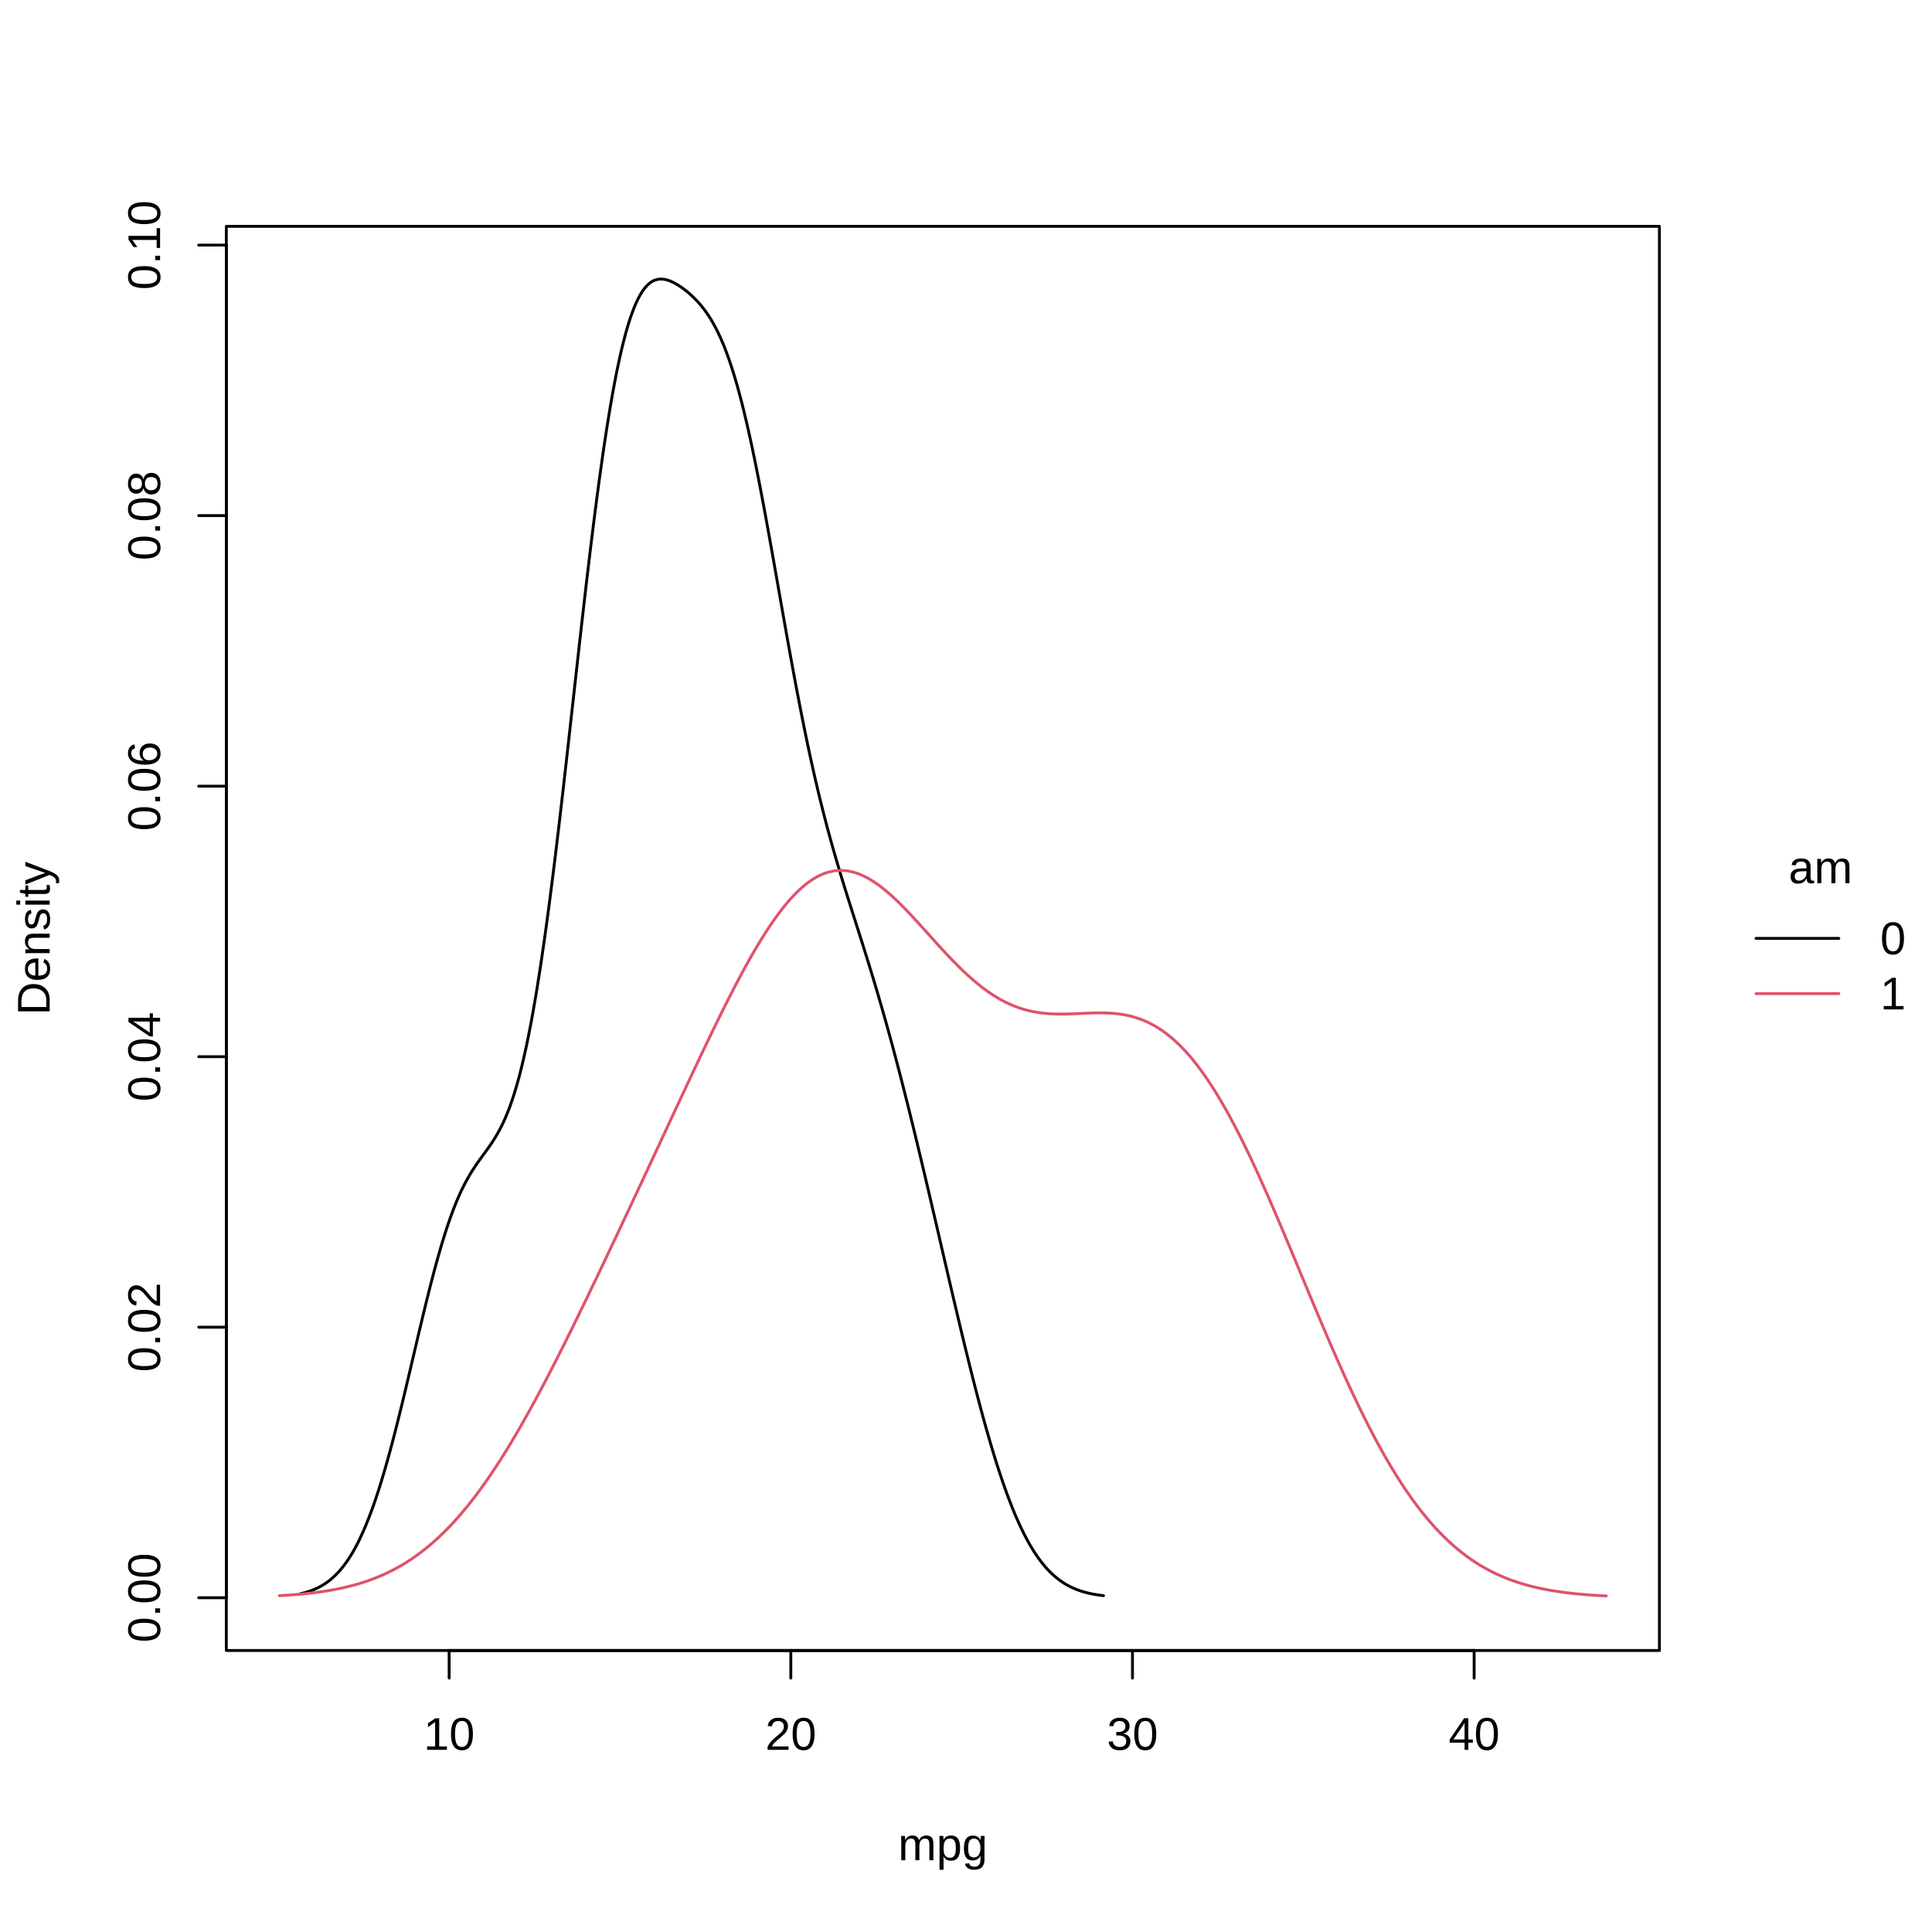
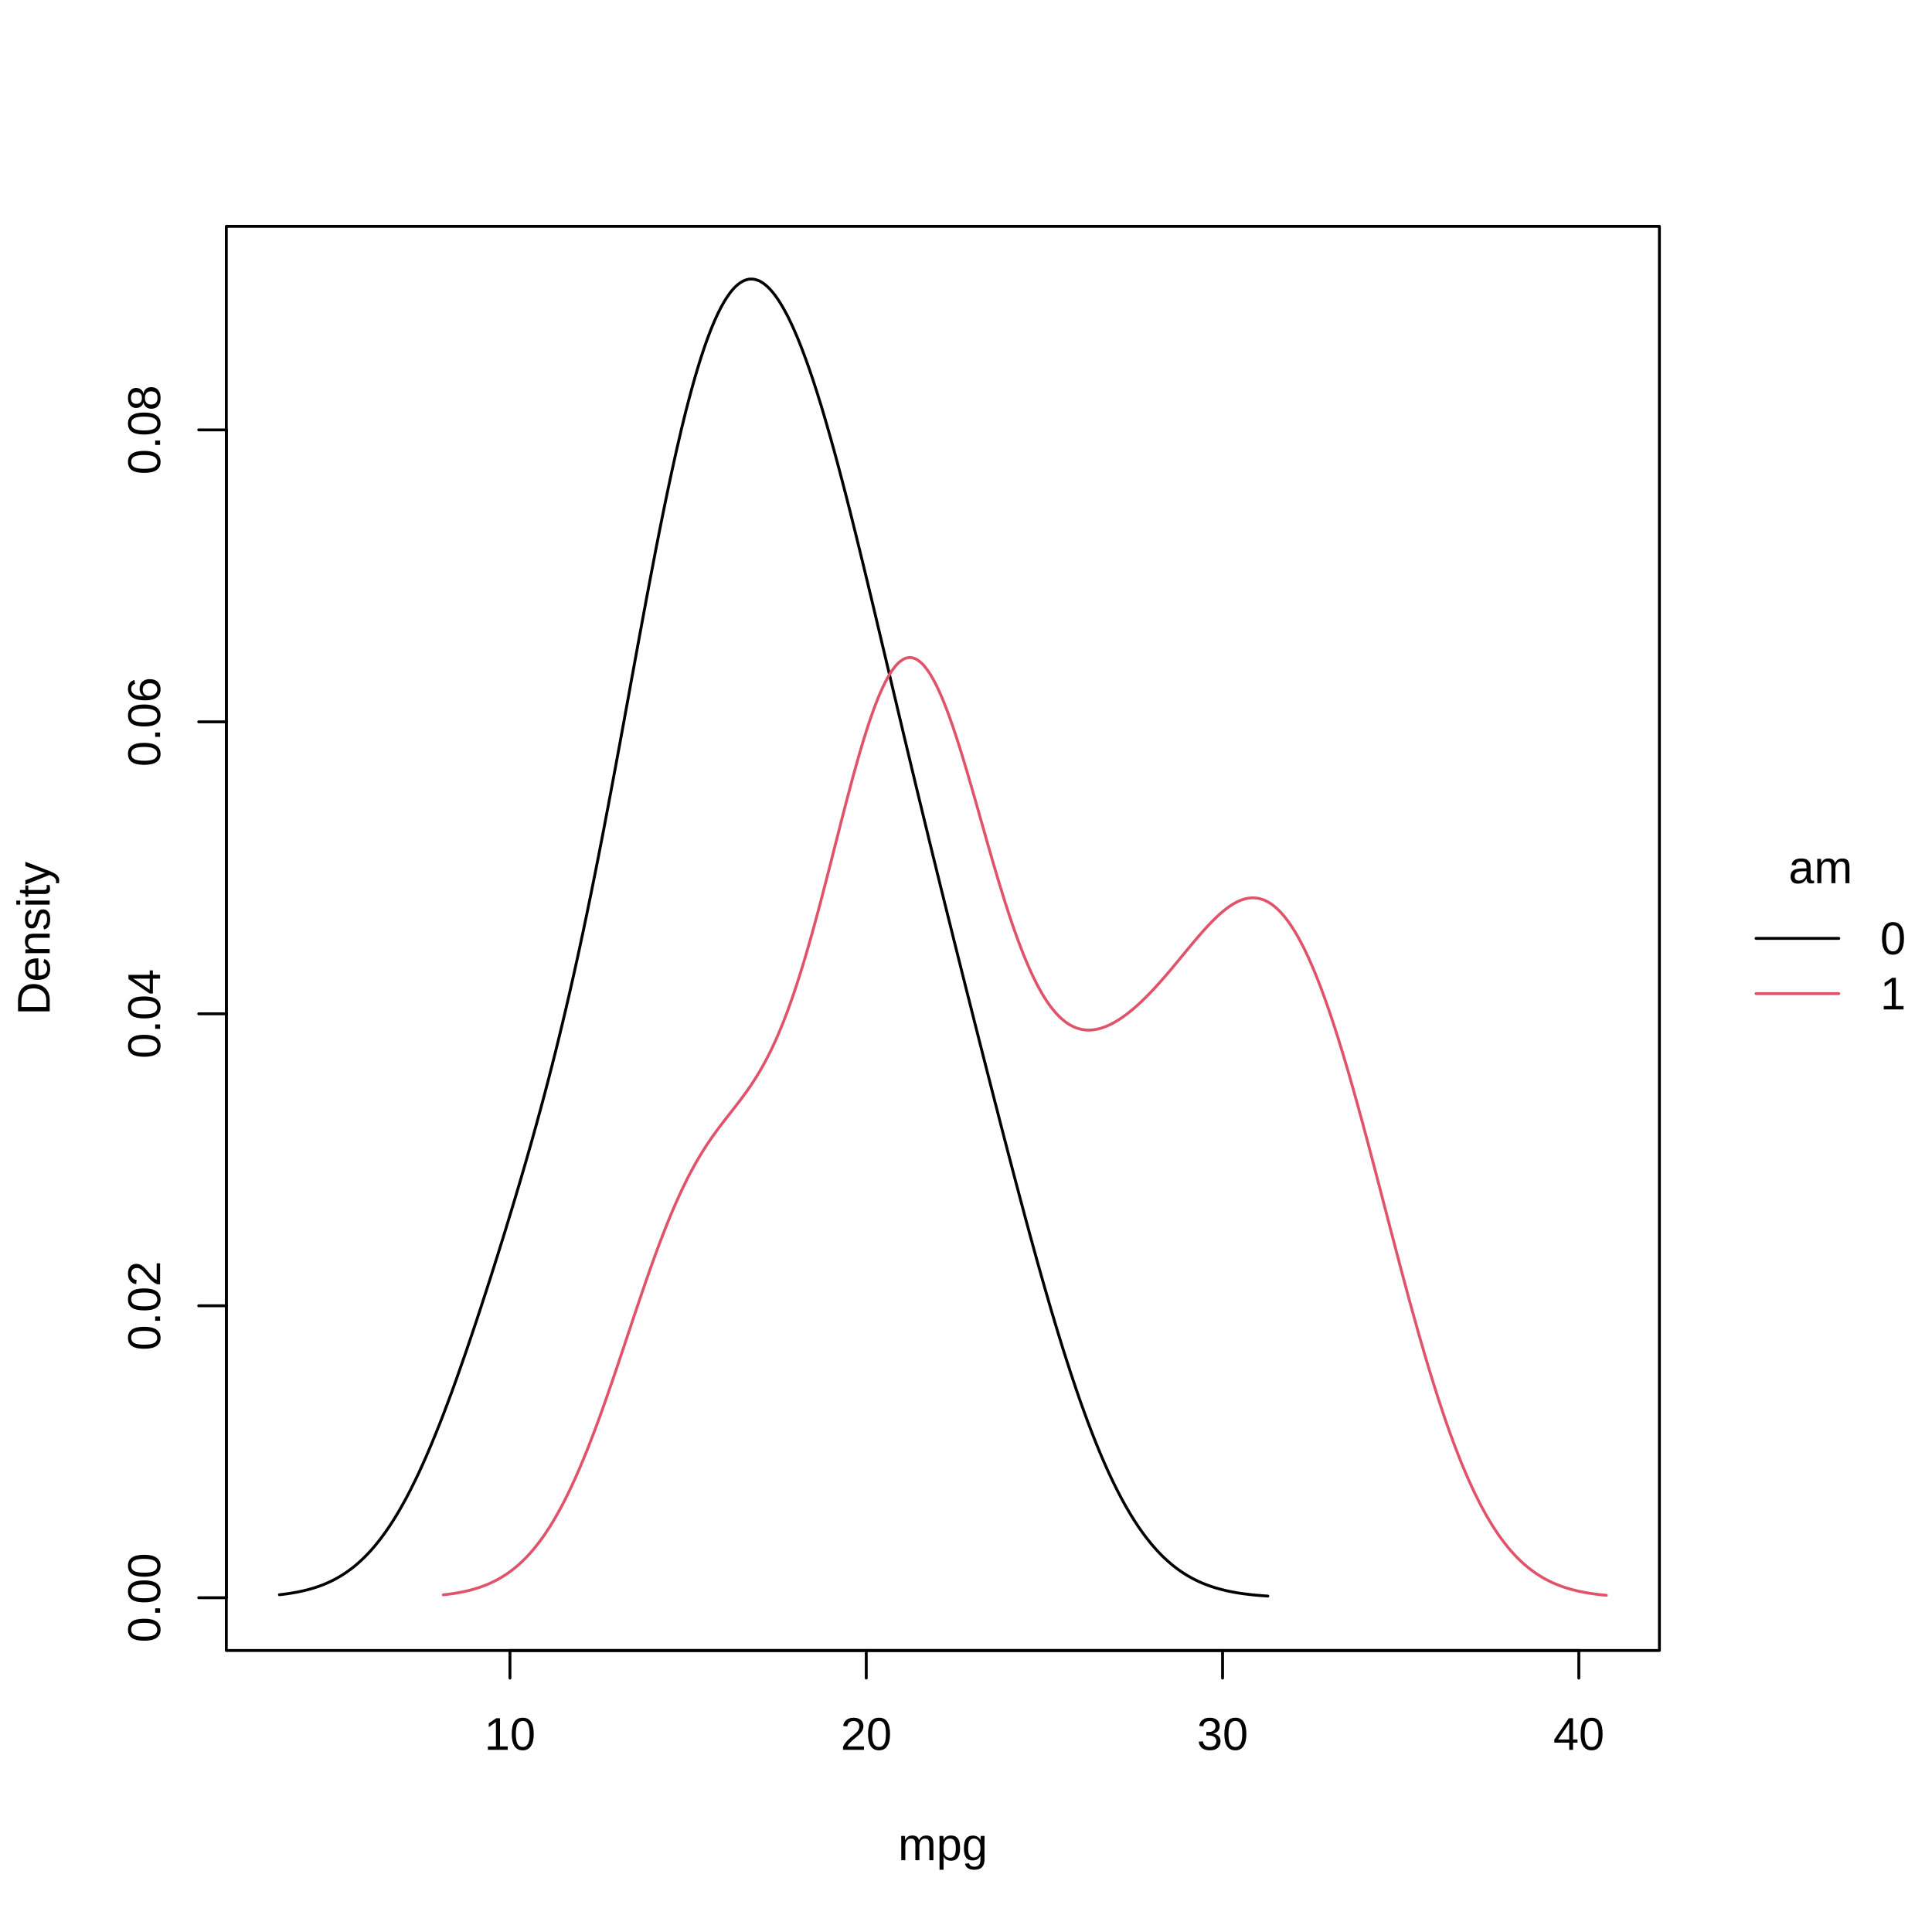
<svg xmlns="http://www.w3.org/2000/svg" class="svglite" width="504.00pt" height="504.00pt" viewBox="0 0 504.00 504.00">
  <defs>
    <style type="text/css">
    .svglite line, .svglite polyline, .svglite polygon, .svglite path, .svglite rect, .svglite circle {
      fill: none;
      stroke: #000000;
      stroke-linecap: round;
      stroke-linejoin: round;
      stroke-miterlimit: 10.00;
    }
    .svglite text {
      white-space: pre;
    }
  </style>
  </defs>
  <rect width="100%" height="100%" style="stroke: none; fill: #FFFFFF;" />
  <defs>
    <clipPath id="cpMC4wMHw1MDQuMDB8MC4wMHw1MDQuMDA=">
      <rect x="0.00" y="0.00" width="504.00" height="504.00" />
    </clipPath>
  </defs>
  <g clip-path="url(#cpMC4wMHw1MDQuMDB8MC4wMHw1MDQuMDA=)">
    <line x1="458.09" y1="244.80" x2="479.69" y2="244.80" style="stroke-width: 0.75;" />
    <line x1="458.09" y1="259.20" x2="479.69" y2="259.20" style="stroke-width: 0.75; stroke: #DF536B;" />
    <text x="474.92" y="230.40" text-anchor="middle" style="font-size: 12.00px; font-family: &quot;Liberation Sans&quot;;" textLength="16.68px" lengthAdjust="spacingAndGlyphs">am</text>
    <text x="490.49" y="248.93" style="font-size: 12.00px; font-family: &quot;Liberation Sans&quot;;" textLength="6.67px" lengthAdjust="spacingAndGlyphs">0</text>
    <text x="490.49" y="263.33" style="font-size: 12.00px; font-family: &quot;Liberation Sans&quot;;" textLength="6.67px" lengthAdjust="spacingAndGlyphs">1</text>
  </g>
  <defs>
    <clipPath id="cpMC4wMHw0MzIuODl8MC4wMHw1MDQuMDA=">
      <rect x="0.00" y="0.00" width="432.89" height="504.00" />
    </clipPath>
  </defs>
  <g clip-path="url(#cpMC4wMHw0MzIuODl8MC4wMHw1MDQuMDA=)">
    <text x="245.96" y="485.28" text-anchor="middle" style="font-size: 12.00px; font-family: &quot;Liberation Sans&quot;;" textLength="23.35px" lengthAdjust="spacingAndGlyphs">mpg</text>
    <text transform="translate(12.96,244.80) rotate(-90)" text-anchor="middle" style="font-size: 12.00px; font-family: &quot;Liberation Sans&quot;;" textLength="40.02px" lengthAdjust="spacingAndGlyphs">Density</text>
  </g>
  <g clip-path="url(#cpMC4wMHw1MDQuMDB8MC4wMHw1MDQuMDA=)">
-     <line x1="117.17" y1="430.56" x2="384.56" y2="430.56" style="stroke-width: 0.75;" />
-     <line x1="117.17" y1="430.56" x2="117.17" y2="437.76" style="stroke-width: 0.75;" />
-     <line x1="206.30" y1="430.56" x2="206.30" y2="437.76" style="stroke-width: 0.75;" />
-     <line x1="295.43" y1="430.56" x2="295.43" y2="437.76" style="stroke-width: 0.75;" />
-     <line x1="384.56" y1="430.56" x2="384.56" y2="437.76" style="stroke-width: 0.75;" />
-     <text x="117.17" y="456.48" text-anchor="middle" style="font-size: 12.00px; font-family: &quot;Liberation Sans&quot;;" textLength="13.35px" lengthAdjust="spacingAndGlyphs">10</text>
-     <text x="206.30" y="456.48" text-anchor="middle" style="font-size: 12.00px; font-family: &quot;Liberation Sans&quot;;" textLength="13.35px" lengthAdjust="spacingAndGlyphs">20</text>
-     <text x="295.43" y="456.48" text-anchor="middle" style="font-size: 12.00px; font-family: &quot;Liberation Sans&quot;;" textLength="13.35px" lengthAdjust="spacingAndGlyphs">30</text>
-     <text x="384.56" y="456.48" text-anchor="middle" style="font-size: 12.00px; font-family: &quot;Liberation Sans&quot;;" textLength="13.35px" lengthAdjust="spacingAndGlyphs">40</text>
-     <line x1="59.04" y1="416.80" x2="59.04" y2="63.94" style="stroke-width: 0.75;" />
+     <line x1="133.03" y1="430.56" x2="411.87" y2="430.56" style="stroke-width: 0.75;" />
+     <line x1="133.03" y1="430.56" x2="133.03" y2="437.76" style="stroke-width: 0.75;" />
+     <line x1="225.98" y1="430.56" x2="225.98" y2="437.76" style="stroke-width: 0.75;" />
+     <line x1="318.93" y1="430.56" x2="318.93" y2="437.76" style="stroke-width: 0.75;" />
+     <line x1="411.87" y1="430.56" x2="411.87" y2="437.76" style="stroke-width: 0.75;" />
+     <text x="133.03" y="456.48" text-anchor="middle" style="font-size: 12.00px; font-family: &quot;Liberation Sans&quot;;" textLength="13.35px" lengthAdjust="spacingAndGlyphs">10</text>
+     <text x="225.98" y="456.48" text-anchor="middle" style="font-size: 12.00px; font-family: &quot;Liberation Sans&quot;;" textLength="13.35px" lengthAdjust="spacingAndGlyphs">20</text>
+     <text x="318.93" y="456.48" text-anchor="middle" style="font-size: 12.00px; font-family: &quot;Liberation Sans&quot;;" textLength="13.35px" lengthAdjust="spacingAndGlyphs">30</text>
+     <text x="411.87" y="456.48" text-anchor="middle" style="font-size: 12.00px; font-family: &quot;Liberation Sans&quot;;" textLength="13.35px" lengthAdjust="spacingAndGlyphs">40</text>
+     <line x1="59.04" y1="416.80" x2="59.04" y2="112.15" style="stroke-width: 0.75;" />
    <line x1="59.04" y1="416.80" x2="51.84" y2="416.80" style="stroke-width: 0.75;" />
-     <line x1="59.04" y1="346.23" x2="51.84" y2="346.23" style="stroke-width: 0.75;" />
-     <line x1="59.04" y1="275.66" x2="51.84" y2="275.66" style="stroke-width: 0.75;" />
-     <line x1="59.04" y1="205.09" x2="51.84" y2="205.09" style="stroke-width: 0.75;" />
-     <line x1="59.04" y1="134.51" x2="51.84" y2="134.51" style="stroke-width: 0.75;" />
-     <line x1="59.04" y1="63.94" x2="51.84" y2="63.94" style="stroke-width: 0.75;" />
+     <line x1="59.04" y1="340.64" x2="51.84" y2="340.64" style="stroke-width: 0.75;" />
+     <line x1="59.04" y1="264.47" x2="51.84" y2="264.47" style="stroke-width: 0.75;" />
+     <line x1="59.04" y1="188.31" x2="51.84" y2="188.31" style="stroke-width: 0.75;" />
+     <line x1="59.04" y1="112.15" x2="51.84" y2="112.15" style="stroke-width: 0.75;" />
    <text transform="translate(41.76,416.80) rotate(-90)" text-anchor="middle" style="font-size: 12.00px; font-family: &quot;Liberation Sans&quot;;" textLength="23.36px" lengthAdjust="spacingAndGlyphs">0.00</text>
-     <text transform="translate(41.76,346.23) rotate(-90)" text-anchor="middle" style="font-size: 12.00px; font-family: &quot;Liberation Sans&quot;;" textLength="23.36px" lengthAdjust="spacingAndGlyphs">0.02</text>
-     <text transform="translate(41.76,275.66) rotate(-90)" text-anchor="middle" style="font-size: 12.00px; font-family: &quot;Liberation Sans&quot;;" textLength="23.36px" lengthAdjust="spacingAndGlyphs">0.04</text>
-     <text transform="translate(41.76,205.09) rotate(-90)" text-anchor="middle" style="font-size: 12.00px; font-family: &quot;Liberation Sans&quot;;" textLength="23.36px" lengthAdjust="spacingAndGlyphs">0.06</text>
-     <text transform="translate(41.76,134.51) rotate(-90)" text-anchor="middle" style="font-size: 12.00px; font-family: &quot;Liberation Sans&quot;;" textLength="23.36px" lengthAdjust="spacingAndGlyphs">0.08</text>
-     <text transform="translate(41.76,63.94) rotate(-90)" text-anchor="middle" style="font-size: 12.00px; font-family: &quot;Liberation Sans&quot;;" textLength="23.36px" lengthAdjust="spacingAndGlyphs">0.10</text>
+     <text transform="translate(41.76,340.64) rotate(-90)" text-anchor="middle" style="font-size: 12.00px; font-family: &quot;Liberation Sans&quot;;" textLength="23.36px" lengthAdjust="spacingAndGlyphs">0.02</text>
+     <text transform="translate(41.76,264.47) rotate(-90)" text-anchor="middle" style="font-size: 12.00px; font-family: &quot;Liberation Sans&quot;;" textLength="23.36px" lengthAdjust="spacingAndGlyphs">0.04</text>
+     <text transform="translate(41.76,188.31) rotate(-90)" text-anchor="middle" style="font-size: 12.00px; font-family: &quot;Liberation Sans&quot;;" textLength="23.36px" lengthAdjust="spacingAndGlyphs">0.06</text>
+     <text transform="translate(41.76,112.15) rotate(-90)" text-anchor="middle" style="font-size: 12.00px; font-family: &quot;Liberation Sans&quot;;" textLength="23.36px" lengthAdjust="spacingAndGlyphs">0.08</text>
    <polygon points="59.04,430.56 432.89,430.56 432.89,59.04 59.04,59.04 " style="stroke-width: 0.75;" />
  </g>
  <defs>
    <clipPath id="cpNTkuMDR8NDMyLjg5fDU5LjA0fDQzMC41Ng==">
      <rect x="59.04" y="59.04" width="373.85" height="371.52" />
    </clipPath>
  </defs>
  <g clip-path="url(#cpNTkuMDR8NDMyLjg5fDU5LjA0fDQzMC41Ng==)">
-     <polyline points="78.38,415.76 78.79,415.66 79.20,415.56 79.61,415.45 80.02,415.33 80.43,415.20 80.84,415.07 81.25,414.92 81.66,414.76 82.07,414.59 82.48,414.41 82.89,414.22 83.30,414.01 83.71,413.79 84.12,413.55 84.53,413.30 84.94,413.03 85.35,412.74 85.76,412.44 86.17,412.12 86.58,411.77 86.99,411.41 87.40,411.02 87.81,410.61 88.22,410.19 88.63,409.73 89.04,409.25 89.45,408.75 89.86,408.21 90.27,407.65 90.68,407.07 91.09,406.44 91.50,405.80 91.91,405.13 92.32,404.41 92.73,403.67 93.14,402.90 93.55,402.09 93.95,401.25 94.36,400.37 94.77,399.46 95.18,398.52 95.59,397.53 96.00,396.51 96.41,395.47 96.82,394.37 97.23,393.24 97.64,392.09 98.05,390.88 98.46,389.65 98.87,388.39 99.28,387.08 99.69,385.74 100.10,384.37 100.51,382.96 100.92,381.53 101.33,380.06 101.74,378.56 102.15,377.04 102.56,375.48 102.97,373.90 103.38,372.30 103.79,370.67 104.20,369.02 104.61,367.36 105.02,365.67 105.43,363.97 105.84,362.26 106.25,360.53 106.66,358.80 107.07,357.06 107.48,355.31 107.89,353.56 108.30,351.82 108.71,350.07 109.12,348.33 109.53,346.60 109.94,344.88 110.35,343.17 110.76,341.48 111.17,339.80 111.58,338.14 111.99,336.51 112.40,334.90 112.81,333.31 113.22,331.76 113.63,330.24 114.04,328.73 114.45,327.28 114.86,325.86 115.27,324.46 115.68,323.12 116.09,321.81 116.50,320.53 116.91,319.31 117.32,318.12 117.73,316.97 118.14,315.87 118.55,314.81 118.96,313.79 119.37,312.81 119.78,311.86 120.19,310.96 120.60,310.10 121.01,309.27 121.42,308.49 121.83,307.73 122.24,307.00 122.65,306.31 123.06,305.64 123.47,304.99 123.88,304.37 124.29,303.76 124.70,303.17 125.11,302.59 125.52,302.03 125.93,301.46 126.34,300.90 126.75,300.34 127.16,299.77 127.57,299.19 127.98,298.60 128.39,297.99 128.80,297.35 129.21,296.70 129.62,296.01 130.03,295.29 130.44,294.54 130.85,293.73 131.26,292.88 131.67,291.99 132.08,291.03 132.49,290.03 132.90,288.97 133.31,287.83 133.72,286.63 134.13,285.37 134.54,284.02 134.95,282.62 135.36,281.13 135.77,279.55 136.18,277.91 136.59,276.17 137.00,274.34 137.41,272.46 137.82,270.45 138.23,268.37 138.64,266.23 139.05,263.95 139.46,261.61 139.87,259.20 140.28,256.67 140.69,254.08 141.10,251.41 141.51,248.63 141.92,245.80 142.33,242.88 142.74,239.88 143.15,236.82 143.56,233.68 143.97,230.47 144.38,227.22 144.79,223.89 145.20,220.50 145.61,217.08 146.02,213.60 146.43,210.08 146.84,206.53 147.25,202.92 147.66,199.31 148.07,195.66 148.48,192.00 148.89,188.32 149.30,184.64 149.71,180.95 150.12,177.26 150.53,173.58 150.94,169.92 151.35,166.27 151.76,162.65 152.17,159.05 152.58,155.48 152.99,151.96 153.40,148.48 153.81,145.04 154.22,141.66 154.63,138.34 155.04,135.05 155.45,131.87 155.86,128.73 156.27,125.66 156.68,122.69 157.09,119.78 157.50,116.94 157.91,114.21 158.32,111.55 158.73,108.98 159.14,106.51 159.55,104.11 159.96,101.83 160.37,99.64 160.78,97.51 161.19,95.52 161.60,93.61 162.01,91.77 162.42,90.07 162.83,88.44 163.24,86.88 163.65,85.47 164.06,84.11 164.47,82.84 164.88,81.69 165.29,80.59 165.70,79.58 166.11,78.68 166.52,77.83 166.93,77.06 167.34,76.38 167.75,75.75 168.16,75.21 168.57,74.73 168.98,74.29 169.39,73.94 169.80,73.63 170.21,73.37 170.62,73.17 171.03,73.02 171.44,72.90 171.85,72.84 172.26,72.80 172.67,72.80 173.08,72.84 173.49,72.91 173.90,73.00 174.31,73.13 174.72,73.27 175.13,73.44 175.54,73.63 175.95,73.84 176.36,74.06 176.77,74.31 177.18,74.56 177.59,74.84 178.00,75.12 178.41,75.42 178.82,75.74 179.23,76.07 179.64,76.41 180.05,76.77 180.46,77.14 180.87,77.53 181.28,77.94 181.69,78.36 182.10,78.80 182.51,79.26 182.92,79.74 183.33,80.25 183.74,80.79 184.15,81.34 184.56,81.93 184.97,82.55 185.38,83.19 185.79,83.88 186.20,84.60 186.61,85.35 187.02,86.15 187.43,86.99 187.84,87.86 188.25,88.80 188.66,89.76 189.07,90.77 189.48,91.85 189.89,92.96 190.30,94.12 190.71,95.35 191.12,96.61 191.53,97.93 191.94,99.32 192.35,100.74 192.76,102.22 193.17,103.76 193.58,105.34 193.99,106.99 194.40,108.69 194.81,110.42 195.22,112.22 195.63,114.07 196.04,115.94 196.45,117.89 196.86,119.86 197.27,121.88 197.68,123.94 198.09,126.03 198.50,128.16 198.91,130.33 199.32,132.52 199.73,134.74 200.14,136.98 200.55,139.24 200.96,141.53 201.37,143.82 201.78,146.13 202.19,148.46 202.60,150.78 203.01,153.11 203.42,155.44 203.83,157.77 204.24,160.10 204.65,162.41 205.06,164.72 205.47,167.01 205.88,169.29 206.29,171.55 206.70,173.79 207.11,176.01 207.52,178.21 207.93,180.38 208.34,182.51 208.75,184.63 209.16,186.71 209.57,188.76 209.98,190.79 210.39,192.77 210.80,194.72 211.21,196.65 211.62,198.53 212.03,200.38 212.44,202.20 212.85,203.97 213.26,205.72 213.67,207.44 214.08,209.12 214.49,210.77 214.90,212.39 215.31,213.97 215.72,215.53 216.13,217.06 216.54,218.56 216.95,220.05 217.36,221.50 217.77,222.93 218.18,224.34 218.59,225.73 219.00,227.11 219.41,228.47 219.82,229.81 220.23,231.14 220.64,232.46 221.05,233.77 221.46,235.07 221.87,236.37 222.28,237.66 222.69,238.95 223.10,240.24 223.51,241.53 223.92,242.81 224.33,244.10 224.74,245.40 225.15,246.69 225.56,248.00 225.97,249.31 226.38,250.63 226.79,251.96 227.20,253.30 227.61,254.64 228.02,256.00 228.43,257.37 228.84,258.75 229.25,260.15 229.66,261.56 230.07,262.97 230.48,264.41 230.89,265.86 231.30,267.32 231.71,268.79 232.12,270.28 232.53,271.78 232.94,273.30 233.35,274.83 233.76,276.38 234.17,277.93 234.58,279.50 234.99,281.08 235.40,282.68 235.81,284.28 236.22,285.91 236.63,287.54 237.04,289.18 237.45,290.83 237.86,292.49 238.27,294.17 238.68,295.85 239.09,297.54 239.50,299.24 239.91,300.95 240.32,302.67 240.73,304.39 241.14,306.12 241.55,307.86 241.96,309.60 242.37,311.35 242.78,313.10 243.19,314.86 243.60,316.62 244.01,318.38 244.42,320.14 244.83,321.91 245.24,323.68 245.65,325.45 246.06,327.21 246.47,328.98 246.88,330.75 247.29,332.51 247.70,334.27 248.11,336.03 248.52,337.78 248.93,339.53 249.34,341.27 249.75,343.00 250.16,344.73 250.57,346.44 250.98,348.16 251.39,349.85 251.80,351.54 252.21,353.22 252.62,354.88 253.03,356.53 253.44,358.17 253.85,359.79 254.26,361.40 254.67,362.99 255.08,364.56 255.49,366.11 255.90,367.65 256.31,369.16 256.72,370.66 257.13,372.13 257.54,373.58 257.95,375.01 258.36,376.41 258.77,377.79 259.18,379.16 259.59,380.48 260.00,381.79 260.41,383.08 260.82,384.32 261.23,385.55 261.64,386.76 262.05,387.93 262.46,389.07 262.87,390.19 263.28,391.28 263.69,392.34 264.10,393.38 264.51,394.38 264.92,395.36 265.33,396.30 265.74,397.22 266.15,398.12 266.56,398.98 266.97,399.81 267.38,400.63 267.79,401.40 268.20,402.15 268.61,402.89 269.02,403.58 269.43,404.26 269.84,404.91 270.25,405.53 270.66,406.13 271.07,406.70 271.48,407.25 271.89,407.78 272.30,408.28 272.71,408.76 273.12,409.23 273.53,409.66 273.94,410.08 274.35,410.49 274.76,410.86 275.17,411.22 275.58,411.57 275.99,411.89 276.40,412.20 276.81,412.50 277.22,412.77 277.62,413.04 278.03,413.29 278.44,413.52 278.85,413.74 279.26,413.95 279.67,414.15 280.08,414.33 280.49,414.51 280.90,414.67 281.31,414.82 281.72,414.97 282.13,415.10 282.54,415.23 282.95,415.34 283.36,415.45 283.77,415.56 284.18,415.65 284.59,415.74 285.00,415.83 285.41,415.90 285.82,415.97 286.23,416.04 286.64,416.10 287.05,416.16 287.46,416.21 287.87,416.26 " style="stroke-width: 0.75;" />
-     <polyline points="72.89,416.26 73.56,416.22 74.24,416.18 74.92,416.14 75.60,416.09 76.27,416.04 76.95,415.99 77.63,415.93 78.31,415.87 78.98,415.81 79.66,415.74 80.34,415.67 81.01,415.59 81.69,415.51 82.37,415.43 83.05,415.34 83.72,415.25 84.40,415.15 85.08,415.04 85.76,414.93 86.43,414.81 87.11,414.69 87.79,414.56 88.47,414.42 89.14,414.28 89.82,414.13 90.50,413.97 91.18,413.81 91.85,413.63 92.53,413.45 93.21,413.26 93.89,413.06 94.56,412.85 95.24,412.63 95.92,412.40 96.60,412.16 97.27,411.91 97.95,411.64 98.63,411.37 99.30,411.09 99.98,410.79 100.66,410.48 101.34,410.16 102.01,409.82 102.69,409.48 103.37,409.11 104.05,408.74 104.72,408.35 105.40,407.95 106.08,407.53 106.76,407.09 107.43,406.65 108.11,406.18 108.79,405.70 109.47,405.20 110.14,404.69 110.82,404.16 111.50,403.61 112.18,403.05 112.85,402.47 113.53,401.87 114.21,401.25 114.89,400.61 115.56,399.96 116.24,399.29 116.92,398.60 117.59,397.90 118.27,397.17 118.95,396.42 119.63,395.66 120.30,394.88 120.98,394.08 121.66,393.26 122.34,392.42 123.01,391.56 123.69,390.69 124.37,389.80 125.05,388.88 125.72,387.96 126.40,387.01 127.08,386.04 127.76,385.06 128.43,384.06 129.11,383.04 129.79,382.00 130.47,380.95 131.14,379.89 131.82,378.80 132.50,377.70 133.18,376.58 133.85,375.45 134.53,374.31 135.21,373.15 135.88,371.98 136.56,370.78 137.24,369.58 137.92,368.37 138.59,367.14 139.27,365.90 139.95,364.65 140.63,363.39 141.30,362.11 141.98,360.83 142.66,359.53 143.34,358.23 144.01,356.92 144.69,355.59 145.37,354.26 146.05,352.92 146.72,351.58 147.40,350.22 148.08,348.86 148.76,347.50 149.43,346.12 150.11,344.74 150.79,343.36 151.46,341.97 152.14,340.57 152.82,339.18 153.50,337.77 154.17,336.36 154.85,334.95 155.53,333.54 156.21,332.12 156.88,330.70 157.56,329.28 158.24,327.85 158.92,326.42 159.59,324.99 160.27,323.56 160.95,322.12 161.63,320.68 162.30,319.24 162.98,317.80 163.66,316.36 164.34,314.92 165.01,313.47 165.69,312.02 166.37,310.58 167.05,309.13 167.72,307.68 168.40,306.23 169.08,304.77 169.75,303.32 170.43,301.87 171.11,300.41 171.79,298.96 172.46,297.50 173.14,296.05 173.82,294.59 174.50,293.14 175.17,291.68 175.85,290.23 176.53,288.77 177.21,287.32 177.88,285.87 178.56,284.42 179.24,282.97 179.92,281.53 180.59,280.09 181.27,278.65 181.95,277.22 182.63,275.78 183.30,274.36 183.98,272.94 184.66,271.53 185.34,270.12 186.01,268.72 186.69,267.33 187.37,265.94 188.04,264.57 188.72,263.20 189.40,261.85 190.08,260.51 190.75,259.18 191.43,257.87 192.11,256.57 192.79,255.28 193.46,254.02 194.14,252.76 194.82,251.53 195.50,250.32 196.17,249.13 196.85,247.96 197.53,246.81 198.21,245.69 198.88,244.59 199.56,243.51 200.24,242.47 200.92,241.44 201.59,240.45 202.27,239.49 202.95,238.55 203.63,237.66 204.30,236.78 204.98,235.95 205.66,235.15 206.33,234.38 207.01,233.65 207.69,232.94 208.37,232.30 209.04,231.67 209.72,231.09 210.40,230.54 211.08,230.03 211.75,229.57 212.43,229.13 213.11,228.75 213.79,228.40 214.46,228.09 215.14,227.83 215.82,227.60 216.50,227.42 217.17,227.27 217.85,227.16 218.53,227.10 219.21,227.06 219.88,227.09 220.56,227.13 221.24,227.22 221.91,227.35 222.59,227.51 223.27,227.72 223.95,227.95 224.62,228.22 225.30,228.53 225.98,228.86 226.66,229.24 227.33,229.64 228.01,230.07 228.69,230.53 229.37,231.01 230.04,231.53 230.72,232.07 231.40,232.63 232.08,233.22 232.75,233.82 233.43,234.45 234.11,235.09 234.79,235.75 235.46,236.43 236.14,237.12 236.82,237.83 237.50,238.54 238.17,239.27 238.85,240.00 239.53,240.74 240.20,241.49 240.88,242.23 241.56,242.99 242.24,243.74 242.91,244.49 243.59,245.25 244.27,246.00 244.95,246.74 245.62,247.48 246.30,248.22 246.98,248.94 247.66,249.66 248.33,250.37 249.01,251.06 249.69,251.75 250.37,252.42 251.04,253.08 251.72,253.72 252.40,254.35 253.08,254.96 253.75,255.56 254.43,256.14 255.11,256.69 255.79,257.24 256.46,257.76 257.14,258.26 257.82,258.75 258.49,259.21 259.17,259.65 259.85,260.07 260.53,260.47 261.20,260.86 261.88,261.21 262.56,261.56 263.24,261.87 263.91,262.17 264.59,262.45 265.27,262.71 265.95,262.95 266.62,263.17 267.30,263.37 267.98,263.55 268.66,263.71 269.33,263.87 270.01,263.99 270.69,264.11 271.37,264.21 272.04,264.29 272.72,264.36 273.40,264.42 274.08,264.46 274.75,264.50 275.43,264.52 276.11,264.53 276.78,264.53 277.46,264.53 278.14,264.52 278.82,264.50 279.49,264.48 280.17,264.46 280.85,264.43 281.53,264.40 282.20,264.37 282.88,264.34 283.56,264.31 284.24,264.29 284.91,264.27 285.59,264.25 286.27,264.24 286.95,264.23 287.62,264.24 288.30,264.25 288.98,264.27 289.66,264.31 290.33,264.36 291.01,264.41 291.69,264.49 292.36,264.58 293.04,264.69 293.72,264.82 294.40,264.95 295.07,265.12 295.75,265.30 296.43,265.51 297.11,265.73 297.78,265.98 298.46,266.25 299.14,266.54 299.82,266.87 300.49,267.22 301.17,267.58 301.85,267.99 302.53,268.41 303.20,268.87 303.88,269.36 304.56,269.87 305.24,270.41 305.91,270.98 306.59,271.59 307.27,272.22 307.95,272.88 308.62,273.58 309.30,274.29 309.98,275.06 310.65,275.84 311.33,276.66 312.01,277.52 312.69,278.39 313.36,279.31 314.04,280.25 314.72,281.22 315.40,282.23 316.07,283.26 316.75,284.33 317.43,285.42 318.11,286.54 318.78,287.69 319.46,288.86 320.14,290.08 320.82,291.30 321.49,292.57 322.17,293.85 322.85,295.15 323.53,296.49 324.20,297.84 324.88,299.22 325.56,300.62 326.24,302.04 326.91,303.49 327.59,304.94 328.27,306.42 328.94,307.92 329.62,309.43 330.30,310.96 330.98,312.49 331.65,314.05 332.33,315.61 333.01,317.19 333.69,318.78 334.36,320.37 335.04,321.98 335.72,323.59 336.40,325.21 337.07,326.83 337.75,328.45 338.43,330.08 339.11,331.71 339.78,333.34 340.46,334.96 341.14,336.59 341.82,338.21 342.49,339.83 343.17,341.45 343.85,343.06 344.53,344.66 345.20,346.26 345.88,347.84 346.56,349.42 347.23,350.99 347.91,352.54 348.59,354.08 349.27,355.62 349.94,357.13 350.62,358.63 351.30,360.12 351.98,361.59 352.65,363.05 353.33,364.48 354.01,365.90 354.69,367.31 355.36,368.69 356.04,370.05 356.72,371.39 357.40,372.72 358.07,374.02 358.75,375.30 359.43,376.56 360.11,377.79 360.78,379.01 361.46,380.20 362.14,381.37 362.81,382.52 363.49,383.64 364.17,384.74 364.85,385.82 365.52,386.87 366.20,387.90 366.88,388.91 367.56,389.89 368.23,390.85 368.91,391.79 369.59,392.70 370.27,393.59 370.94,394.46 371.62,395.30 372.30,396.12 372.98,396.92 373.65,397.69 374.33,398.45 375.01,399.18 375.69,399.89 376.36,400.58 377.04,401.25 377.72,401.90 378.40,402.52 379.07,403.13 379.75,403.71 380.43,404.28 381.10,404.83 381.78,405.35 382.46,405.87 383.14,406.36 383.81,406.83 384.49,407.29 385.17,407.73 385.85,408.16 386.52,408.56 387.20,408.95 387.88,409.33 388.56,409.69 389.23,410.05 389.91,410.38 390.59,410.70 391.27,411.00 391.94,411.30 392.62,411.58 393.30,411.85 393.98,412.11 394.65,412.35 395.33,412.59 396.01,412.81 396.69,413.03 397.36,413.23 398.04,413.43 398.72,413.61 399.39,413.79 400.07,413.96 400.75,414.12 401.43,414.27 402.10,414.42 402.78,414.56 403.46,414.68 404.14,414.81 404.81,414.93 405.49,415.04 406.17,415.15 406.85,415.24 407.52,415.34 408.20,415.43 408.88,415.51 409.56,415.59 410.23,415.67 410.91,415.74 411.59,415.81 412.27,415.87 412.94,415.93 413.62,415.99 414.30,416.04 414.98,416.09 415.65,416.14 416.33,416.18 417.01,416.22 417.68,416.26 418.36,416.30 419.04,416.33 " style="stroke-width: 0.75; stroke: #DF536B;" />
+     <polyline points="72.89,416.02 73.39,415.96 73.90,415.90 74.40,415.83 74.90,415.77 75.41,415.69 75.91,415.61 76.42,415.53 76.92,415.44 77.43,415.35 77.93,415.25 78.44,415.14 78.94,415.03 79.45,414.91 79.95,414.79 80.46,414.66 80.96,414.52 81.46,414.38 81.97,414.22 82.47,414.06 82.98,413.89 83.48,413.71 83.99,413.52 84.49,413.32 85.00,413.11 85.50,412.89 86.01,412.66 86.51,412.42 87.02,412.16 87.52,411.90 88.02,411.62 88.53,411.33 89.03,411.03 89.54,410.71 90.04,410.38 90.55,410.03 91.05,409.67 91.56,409.30 92.06,408.91 92.57,408.51 93.07,408.08 93.58,407.64 94.08,407.19 94.58,406.71 95.09,406.22 95.59,405.71 96.10,405.18 96.60,404.64 97.11,404.07 97.61,403.49 98.12,402.88 98.62,402.25 99.13,401.61 99.63,400.94 100.13,400.26 100.64,399.55 101.14,398.83 101.65,398.08 102.15,397.31 102.66,396.52 103.16,395.71 103.67,394.87 104.17,394.02 104.68,393.14 105.18,392.24 105.69,391.32 106.19,390.38 106.69,389.42 107.20,388.43 107.70,387.42 108.21,386.40 108.71,385.35 109.22,384.29 109.72,383.19 110.23,382.08 110.73,380.96 111.24,379.81 111.74,378.64 112.25,377.45 112.75,376.25 113.25,375.02 113.76,373.78 114.26,372.53 114.77,371.25 115.27,369.96 115.78,368.65 116.28,367.32 116.79,365.99 117.29,364.63 117.80,363.26 118.30,361.88 118.81,360.48 119.31,359.07 119.81,357.65 120.32,356.21 120.82,354.77 121.33,353.31 121.83,351.85 122.34,350.36 122.84,348.88 123.35,347.38 123.85,345.87 124.36,344.36 124.86,342.83 125.37,341.30 125.87,339.75 126.37,338.20 126.88,336.65 127.38,335.08 127.89,333.51 128.39,331.93 128.90,330.34 129.40,328.74 129.91,327.14 130.41,325.52 130.92,323.91 131.42,322.28 131.93,320.64 132.43,319.00 132.93,317.34 133.44,315.68 133.94,314.01 134.45,312.33 134.95,310.64 135.46,308.94 135.96,307.23 136.47,305.50 136.97,303.77 137.48,302.02 137.98,300.25 138.49,298.48 138.99,296.68 139.49,294.88 140.00,293.06 140.50,291.22 141.01,289.37 141.51,287.49 142.02,285.60 142.52,283.69 143.03,281.76 143.53,279.81 144.04,277.84 144.54,275.85 145.05,273.83 145.55,271.79 146.05,269.73 146.56,267.64 147.06,265.54 147.57,263.40 148.07,261.24 148.58,259.07 149.08,256.85 149.59,254.62 150.09,252.36 150.60,250.07 151.10,247.77 151.60,245.42 152.11,243.06 152.61,240.68 153.12,238.26 153.62,235.83 154.13,233.36 154.63,230.87 155.14,228.36 155.64,225.83 156.15,223.28 156.65,220.69 157.16,218.10 157.66,215.48 158.16,212.84 158.67,210.19 159.17,207.52 159.68,204.83 160.18,202.13 160.69,199.42 161.19,196.70 161.70,193.96 162.20,191.22 162.71,188.47 163.21,185.71 163.72,182.95 164.22,180.19 164.72,177.43 165.23,174.67 165.73,171.92 166.24,169.17 166.74,166.42 167.25,163.69 167.75,160.96 168.26,158.26 168.76,155.55 169.27,152.88 169.77,150.22 170.28,147.57 170.78,144.96 171.28,142.36 171.79,139.79 172.29,137.25 172.80,134.74 173.30,132.26 173.81,129.81 174.31,127.41 174.82,125.03 175.32,122.69 175.83,120.40 176.33,118.13 176.84,115.93 177.34,113.76 177.84,111.63 178.35,109.57 178.85,107.53 179.36,105.56 179.86,103.64 180.37,101.76 180.87,99.95 181.38,98.17 181.88,96.47 182.39,94.81 182.89,93.20 183.40,91.67 183.90,90.18 184.40,88.76 184.91,87.40 185.41,86.08 185.92,84.85 186.42,83.65 186.93,82.54 187.43,81.48 187.94,80.46 188.44,79.54 188.95,78.65 189.45,77.84 189.96,77.09 190.46,76.38 190.96,75.76 191.47,75.18 191.97,74.68 192.48,74.24 192.98,73.84 193.49,73.53 193.99,73.25 194.50,73.05 195.00,72.91 195.51,72.81 196.01,72.80 196.52,72.82 197.02,72.92 197.52,73.07 198.03,73.25 198.53,73.53 199.04,73.84 199.54,74.21 200.05,74.64 200.55,75.11 201.06,75.66 201.56,76.24 202.07,76.87 202.57,77.57 203.07,78.29 203.58,79.10 204.08,79.93 204.59,80.82 205.09,81.76 205.60,82.72 206.10,83.76 206.61,84.83 207.11,85.94 207.62,87.11 208.12,88.30 208.63,89.55 209.13,90.83 209.63,92.16 210.14,93.53 210.64,94.92 211.15,96.36 211.65,97.84 212.16,99.34 212.66,100.89 213.17,102.46 213.67,104.08 214.18,105.71 214.68,107.38 215.19,109.09 215.69,110.81 216.19,112.57 216.70,114.35 217.20,116.15 217.71,117.99 218.21,119.84 218.72,121.72 219.22,123.62 219.73,125.53 220.23,127.47 220.74,129.42 221.24,131.40 221.75,133.38 222.25,135.38 222.75,137.40 223.26,139.43 223.76,141.48 224.27,143.53 224.77,145.59 225.28,147.67 225.78,149.75 226.29,151.84 226.79,153.94 227.30,156.04 227.80,158.15 228.31,160.27 228.81,162.39 229.31,164.51 229.82,166.63 230.32,168.76 230.83,170.89 231.33,173.01 231.84,175.14 232.34,177.27 232.85,179.40 233.35,181.53 233.86,183.65 234.36,185.78 234.87,187.90 235.37,190.02 235.87,192.13 236.38,194.25 236.88,196.35 237.39,198.46 237.89,200.56 238.40,202.66 238.90,204.76 239.41,206.85 239.91,208.93 240.42,211.01 240.92,213.09 241.43,215.17 241.93,217.24 242.43,219.30 242.94,221.36 243.44,223.42 243.95,225.47 244.45,227.52 244.96,229.57 245.46,231.61 245.97,233.64 246.47,235.68 246.98,237.71 247.48,239.74 247.99,241.76 248.49,243.78 248.99,245.80 249.50,247.81 250.00,249.82 250.51,251.83 251.01,253.84 251.52,255.85 252.02,257.85 252.53,259.85 253.03,261.84 253.54,263.84 254.04,265.83 254.54,267.82 255.05,269.81 255.55,271.80 256.06,273.78 256.56,275.76 257.07,277.74 257.57,279.72 258.08,281.69 258.58,283.66 259.09,285.63 259.59,287.59 260.10,289.55 260.60,291.51 261.10,293.46 261.61,295.41 262.11,297.36 262.62,299.30 263.12,301.23 263.63,303.16 264.13,305.08 264.64,307.00 265.14,308.91 265.65,310.82 266.15,312.72 266.66,314.61 267.16,316.49 267.66,318.36 268.17,320.22 268.67,322.08 269.18,323.93 269.68,325.76 270.19,327.59 270.69,329.40 271.20,331.20 271.70,332.99 272.21,334.76 272.71,336.53 273.22,338.27 273.72,340.01 274.22,341.73 274.73,343.43 275.23,345.12 275.74,346.80 276.24,348.45 276.75,350.09 277.25,351.71 277.76,353.32 278.26,354.90 278.77,356.47 279.27,358.02 279.78,359.54 280.28,361.05 280.78,362.54 281.29,364.01 281.79,365.46 282.30,366.88 282.80,368.28 283.31,369.66 283.81,371.02 284.32,372.36 284.82,373.67 285.33,374.96 285.83,376.23 286.34,377.47 286.84,378.70 287.34,379.89 287.85,381.07 288.35,382.22 288.86,383.35 289.36,384.46 289.87,385.53 290.37,386.59 290.88,387.62 291.38,388.63 291.89,389.62 292.39,390.58 292.90,391.52 293.40,392.44 293.90,393.32 294.41,394.20 294.91,395.04 295.42,395.87 295.92,396.67 296.43,397.44 296.93,398.21 297.44,398.94 297.94,399.65 298.45,400.35 298.95,401.02 299.46,401.67 299.96,402.30 300.46,402.91 300.97,403.50 301.47,404.07 301.98,404.63 302.48,405.16 302.99,405.68 303.49,406.18 304.00,406.65 304.50,407.12 305.01,407.56 305.51,407.99 306.01,408.41 306.52,408.80 307.02,409.19 307.53,409.56 308.03,409.91 308.54,410.25 309.04,410.57 309.55,410.89 310.05,411.19 310.56,411.47 311.06,411.75 311.57,412.01 312.07,412.26 312.57,412.50 313.08,412.73 313.58,412.95 314.09,413.16 314.59,413.36 315.10,413.55 315.60,413.73 316.11,413.90 316.61,414.07 317.12,414.23 317.62,414.37 318.13,414.51 318.63,414.65 319.13,414.77 319.64,414.90 320.14,415.01 320.65,415.12 321.15,415.22 321.66,415.32 322.16,415.41 322.67,415.50 323.17,415.58 323.68,415.66 324.18,415.73 324.69,415.80 325.19,415.86 325.69,415.92 326.20,415.98 326.70,416.04 327.21,416.09 327.71,416.13 328.22,416.18 328.72,416.22 329.23,416.26 329.73,416.30 330.24,416.33 330.74,416.37 " style="stroke-width: 0.75;" />
+     <polyline points="115.64,416.04 116.24,415.98 116.83,415.90 117.42,415.82 118.02,415.74 118.61,415.65 119.20,415.55 119.80,415.44 120.39,415.33 120.98,415.21 121.58,415.08 122.17,414.94 122.77,414.79 123.36,414.63 123.95,414.46 124.55,414.27 125.14,414.08 125.73,413.87 126.33,413.65 126.92,413.42 127.52,413.17 128.11,412.90 128.70,412.62 129.30,412.32 129.89,412.01 130.48,411.67 131.08,411.32 131.67,410.94 132.27,410.55 132.86,410.13 133.45,409.70 134.05,409.23 134.64,408.74 135.23,408.24 135.83,407.70 136.42,407.14 137.02,406.55 137.61,405.93 138.20,405.29 138.80,404.61 139.39,403.90 139.98,403.17 140.58,402.40 141.17,401.60 141.77,400.78 142.36,399.91 142.95,399.01 143.55,398.09 144.14,397.12 144.73,396.12 145.33,395.09 145.92,394.02 146.52,392.92 147.11,391.79 147.70,390.61 148.30,389.41 148.89,388.17 149.48,386.89 150.08,385.59 150.67,384.24 151.27,382.87 151.86,381.47 152.45,380.02 153.05,378.56 153.64,377.06 154.23,375.53 154.83,373.98 155.42,372.40 156.02,370.79 156.61,369.17 157.20,367.51 157.80,365.84 158.39,364.15 158.98,362.44 159.58,360.72 160.17,358.98 160.77,357.22 161.36,355.47 161.95,353.70 162.55,351.92 163.14,350.14 163.73,348.36 164.33,346.58 164.92,344.80 165.51,343.03 166.11,341.26 166.70,339.50 167.30,337.75 167.89,336.01 168.48,334.29 169.08,332.59 169.67,330.90 170.26,329.24 170.86,327.60 171.45,325.98 172.05,324.39 172.64,322.83 173.23,321.29 173.83,319.79 174.42,318.32 175.01,316.87 175.61,315.47 176.20,314.09 176.80,312.75 177.39,311.45 177.98,310.18 178.58,308.95 179.17,307.76 179.76,306.58 180.36,305.47 180.95,304.37 181.55,303.31 182.14,302.29 182.73,301.29 183.33,300.32 183.92,299.39 184.51,298.48 185.11,297.60 185.70,296.74 186.30,295.90 186.89,295.08 187.48,294.28 188.08,293.49 188.67,292.72 189.26,291.95 189.86,291.19 190.45,290.43 191.05,289.67 191.64,288.91 192.23,288.14 192.83,287.37 193.42,286.58 194.01,285.78 194.61,284.97 195.20,284.12 195.80,283.26 196.39,282.37 196.98,281.45 197.58,280.49 198.17,279.51 198.76,278.48 199.36,277.42 199.95,276.31 200.55,275.15 201.14,273.96 201.73,272.70 202.33,271.40 202.92,270.07 203.51,268.66 204.11,267.21 204.70,265.71 205.30,264.14 205.89,262.53 206.48,260.86 207.08,259.13 207.67,257.36 208.26,255.53 208.86,253.65 209.45,251.73 210.05,249.75 210.64,247.73 211.23,245.67 211.83,243.55 212.42,241.41 213.01,239.23 213.61,237.02 214.20,234.78 214.79,232.51 215.39,230.22 215.98,227.92 216.58,225.59 217.17,223.26 217.76,220.93 218.36,218.60 218.95,216.27 219.54,213.95 220.14,211.65 220.73,209.36 221.33,207.10 221.92,204.87 222.51,202.67 223.11,200.51 223.70,198.40 224.29,196.33 224.89,194.33 225.48,192.38 226.08,190.47 226.67,188.67 227.26,186.92 227.86,185.23 228.45,183.66 229.04,182.15 229.64,180.73 230.23,179.41 230.83,178.16 231.42,177.04 232.01,176.01 232.61,175.06 233.20,174.25 233.79,173.53 234.39,172.90 234.98,172.43 235.58,172.03 236.17,171.74 236.76,171.59 237.36,171.52 237.95,171.59 238.54,171.77 239.14,172.02 239.73,172.43 240.33,172.92 240.92,173.50 241.51,174.23 242.11,175.04 242.70,175.93 243.29,176.95 243.89,178.04 244.48,179.22 245.08,180.51 245.67,181.85 246.26,183.29 246.86,184.81 247.45,186.38 248.04,188.04 248.64,189.75 249.23,191.51 249.83,193.35 250.42,195.21 251.01,197.13 251.61,199.09 252.20,201.07 252.79,203.09 253.39,205.14 253.98,207.20 254.58,209.28 255.17,211.36 255.76,213.46 256.36,215.55 256.95,217.64 257.54,219.73 258.14,221.80 258.73,223.86 259.32,225.89 259.92,227.90 260.51,229.89 261.11,231.85 261.70,233.77 262.29,235.66 262.89,237.50 263.48,239.30 264.07,241.07 264.67,242.77 265.26,244.44 265.86,246.06 266.45,247.61 267.04,249.12 267.64,250.57 268.23,251.95 268.82,253.30 269.42,254.57 270.01,255.79 270.61,256.97 271.20,258.06 271.79,259.10 272.39,260.10 272.98,261.02 273.57,261.89 274.17,262.71 274.76,263.45 275.36,264.16 275.95,264.80 276.54,265.39 277.14,265.94 277.73,266.42 278.32,266.85 278.92,267.25 279.51,267.57 280.11,267.87 280.70,268.12 281.29,268.31 281.89,268.48 282.48,268.60 283.07,268.67 283.67,268.72 284.26,268.72 284.86,268.68 285.45,268.62 286.04,268.51 286.64,268.38 287.23,268.22 287.82,268.02 288.42,267.80 289.01,267.56 289.61,267.28 290.20,266.98 290.79,266.65 291.39,266.30 291.98,265.93 292.57,265.54 293.17,265.12 293.76,264.69 294.36,264.23 294.95,263.76 295.54,263.27 296.14,262.75 296.73,262.23 297.32,261.69 297.92,261.12 298.51,260.55 299.11,259.96 299.70,259.36 300.29,258.74 300.89,258.11 301.48,257.47 302.07,256.82 302.67,256.15 303.26,255.48 303.86,254.80 304.45,254.11 305.04,253.41 305.64,252.71 306.23,251.99 306.82,251.28 307.42,250.56 308.01,249.84 308.60,249.12 309.20,248.40 309.79,247.68 310.39,246.96 310.98,246.25 311.57,245.54 312.17,244.84 312.76,244.15 313.35,243.47 313.95,242.80 314.54,242.14 315.14,241.49 315.73,240.87 316.32,240.26 316.92,239.66 317.51,239.10 318.10,238.55 318.70,238.03 319.29,237.54 319.89,237.07 320.48,236.63 321.07,236.23 321.67,235.85 322.26,235.51 322.85,235.21 323.45,234.94 324.04,234.72 324.64,234.53 325.23,234.38 325.82,234.29 326.42,234.23 327.01,234.22 327.60,234.26 328.20,234.34 328.79,234.48 329.39,234.67 329.98,234.89 330.57,235.19 331.17,235.53 331.76,235.91 332.35,236.37 332.95,236.87 333.54,237.42 334.14,238.04 334.73,238.70 335.32,239.42 335.92,240.20 336.51,241.03 337.10,241.92 337.70,242.87 338.29,243.85 338.89,244.92 339.48,246.03 340.07,247.18 340.67,248.41 341.26,249.67 341.85,250.99 342.45,252.37 343.04,253.78 343.64,255.26 344.23,256.78 344.82,258.34 345.42,259.96 346.01,261.62 346.60,263.31 347.20,265.07 347.79,266.86 348.39,268.68 348.98,270.55 349.57,272.45 350.17,274.39 350.76,276.36 351.35,278.36 351.95,280.40 352.54,282.47 353.13,284.55 353.73,286.68 354.32,288.82 354.92,290.98 355.51,293.16 356.10,295.36 356.70,297.58 357.29,299.81 357.88,302.06 358.48,304.31 359.07,306.58 359.67,308.85 360.26,311.13 360.85,313.40 361.45,315.69 362.04,317.97 362.63,320.24 363.23,322.52 363.82,324.78 364.42,327.04 365.01,329.29 365.60,331.53 366.20,333.76 366.79,335.97 367.38,338.16 367.98,340.34 368.57,342.49 369.17,344.63 369.76,346.75 370.35,348.83 370.95,350.89 371.54,352.93 372.13,354.94 372.73,356.92 373.32,358.87 373.92,360.79 374.51,362.68 375.10,364.54 375.70,366.36 376.29,368.15 376.88,369.90 377.48,371.61 378.07,373.30 378.67,374.93 379.26,376.54 379.85,378.11 380.45,379.64 381.04,381.13 381.63,382.58 382.23,384.00 382.82,385.38 383.42,386.71 384.01,388.01 384.60,389.28 385.20,390.49 385.79,391.68 386.38,392.83 386.98,393.93 387.57,395.01 388.17,396.04 388.76,397.04 389.35,398.01 389.95,398.93 390.54,399.82 391.13,400.69 391.73,401.51 392.32,402.30 392.92,403.07 393.51,403.80 394.10,404.50 394.70,405.17 395.29,405.81 395.88,406.43 396.48,407.01 397.07,407.57 397.67,408.11 398.26,408.61 398.85,409.09 399.45,409.56 400.04,409.99 400.63,410.41 401.23,410.80 401.82,411.17 402.41,411.53 403.01,411.87 403.60,412.18 404.20,412.48 404.79,412.77 405.38,413.03 405.98,413.29 406.57,413.52 407.16,413.75 407.76,413.96 408.35,414.16 408.95,414.34 409.54,414.52 410.13,414.68 410.73,414.83 411.32,414.98 411.91,415.11 412.51,415.24 413.10,415.35 413.70,415.46 414.29,415.57 414.88,415.66 415.48,415.75 416.07,415.83 416.66,415.91 417.26,415.98 417.85,416.05 418.45,416.11 419.04,416.16 " style="stroke-width: 0.75; stroke: #DF536B;" />
  </g>
</svg>
